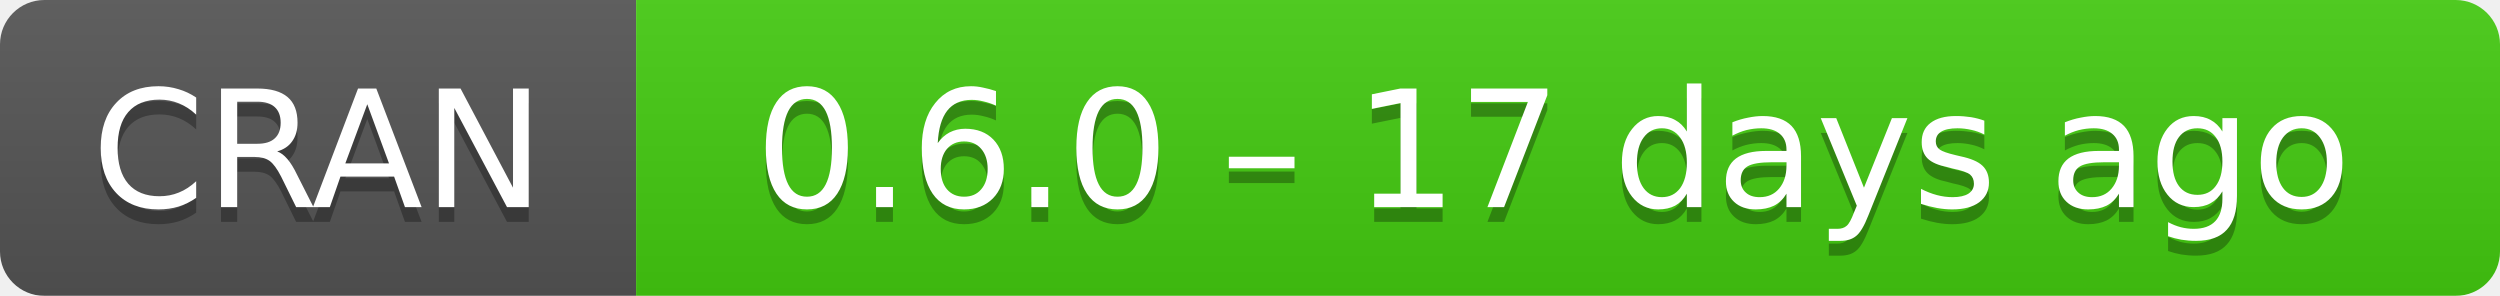
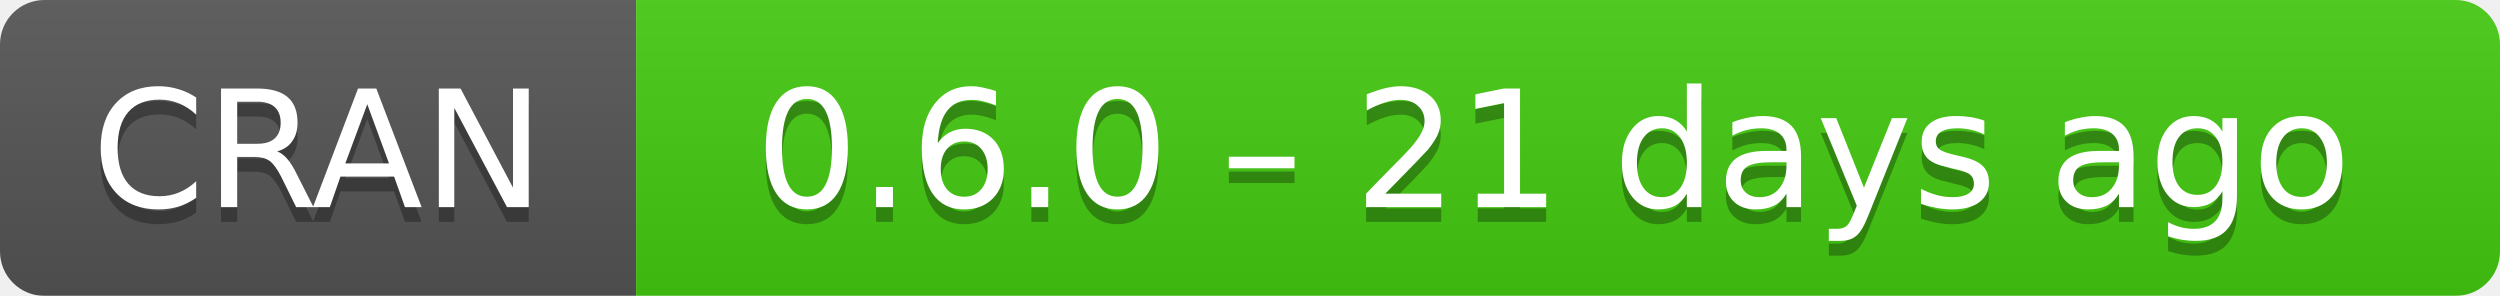
- <svg xmlns="http://www.w3.org/2000/svg" width="169" height="20" aria-label="CRAN 0.6.0 – 17 days ago">
+ <svg xmlns="http://www.w3.org/2000/svg" width="169" height="20" aria-label="CRAN 0.6.0 – 21 days ago">
  <linearGradient id="b" x2="0" y2="100%">
    <stop offset="0" stop-color="#bbb" stop-opacity=".1" />
    <stop offset="1" stop-opacity=".1" />
  </linearGradient>
  <mask id="a">
    <rect width="169" height="20" rx="3" fill="#fff" />
  </mask>
  <g mask="url(#a)">
    <path fill="#555" d="M0 0h43v20H0z" />
    <path fill="#4c1" d="M43 0h147v20H43z" />
    <path fill="url(#b)" d="M0 0h169v20H0z" />
  </g>
  <g fill="#fff" text-anchor="middle" font-family="DejaVu Sans,Verdana,Geneva,sans-serif" font-size="11">
    <text x="21.5" y="15" fill="#010101" fill-opacity=".3">
      CRAN
    </text>
    <text x="21.5" y="14">
      CRAN
    </text>
    <text x="105" y="15" fill="#010101" fill-opacity=".3">
-       0.6.0 – 17 days ago
+       0.6.0 – 21 days ago
    </text>
    <text x="105" y="14">
-       0.6.0 – 17 days ago
+       0.6.0 – 21 days ago
    </text>
  </g>
</svg>
